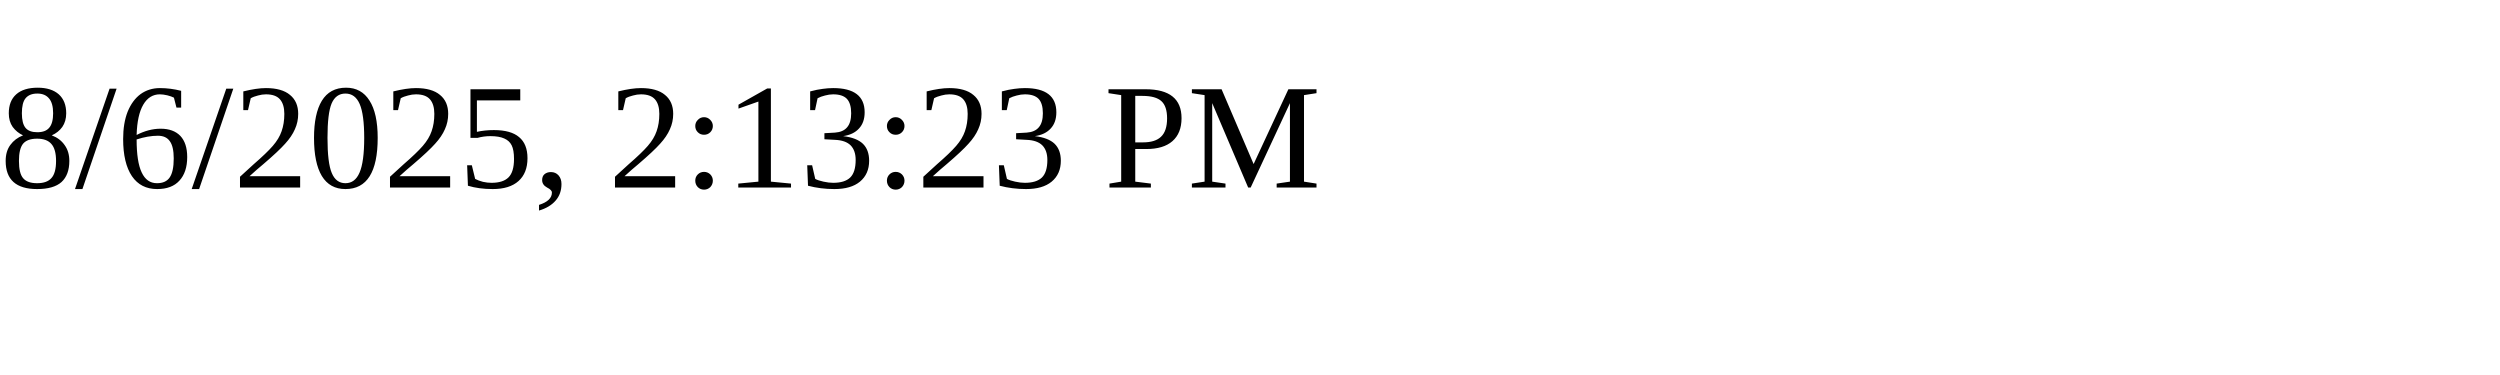
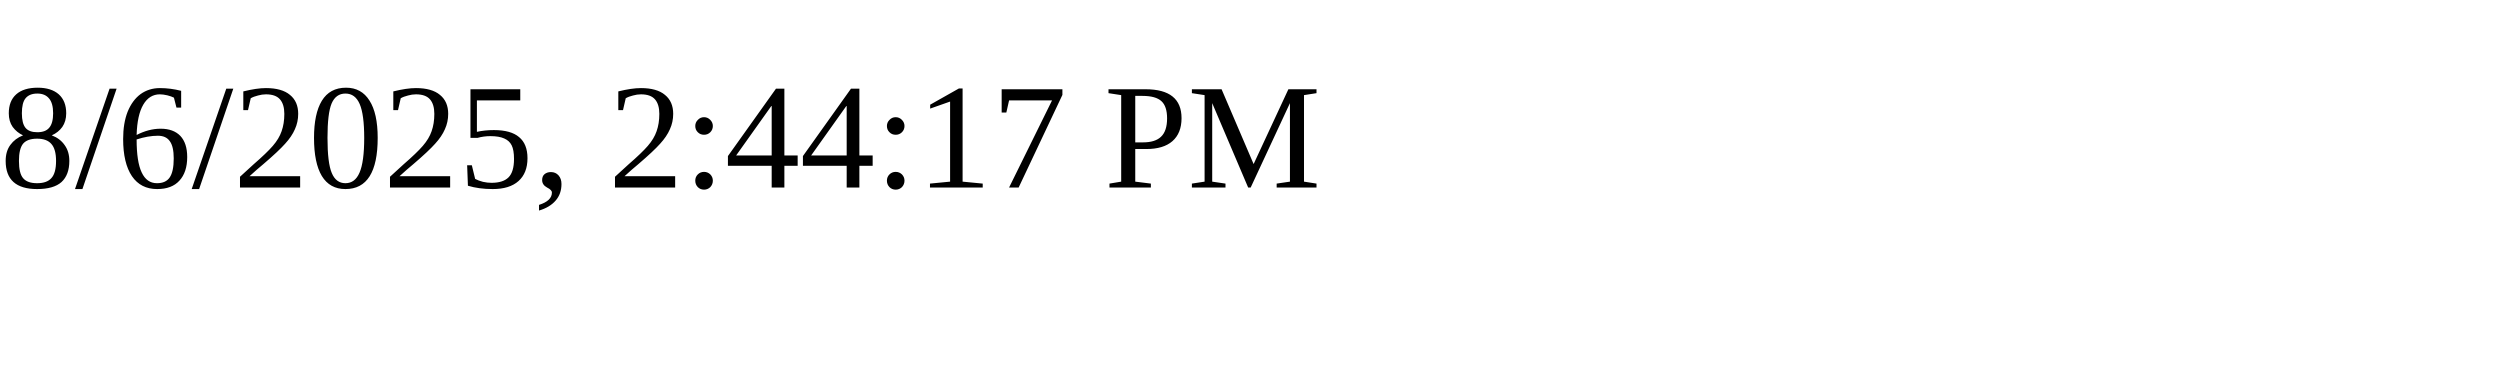
<svg xmlns="http://www.w3.org/2000/svg" height="30" width="200">
-   <text x="0" y="15">8/6/2025, 2:13:23 PM</text>
+   <text x="0" y="15">8/6/2025, 2:44:17 PM</text>
</svg>
